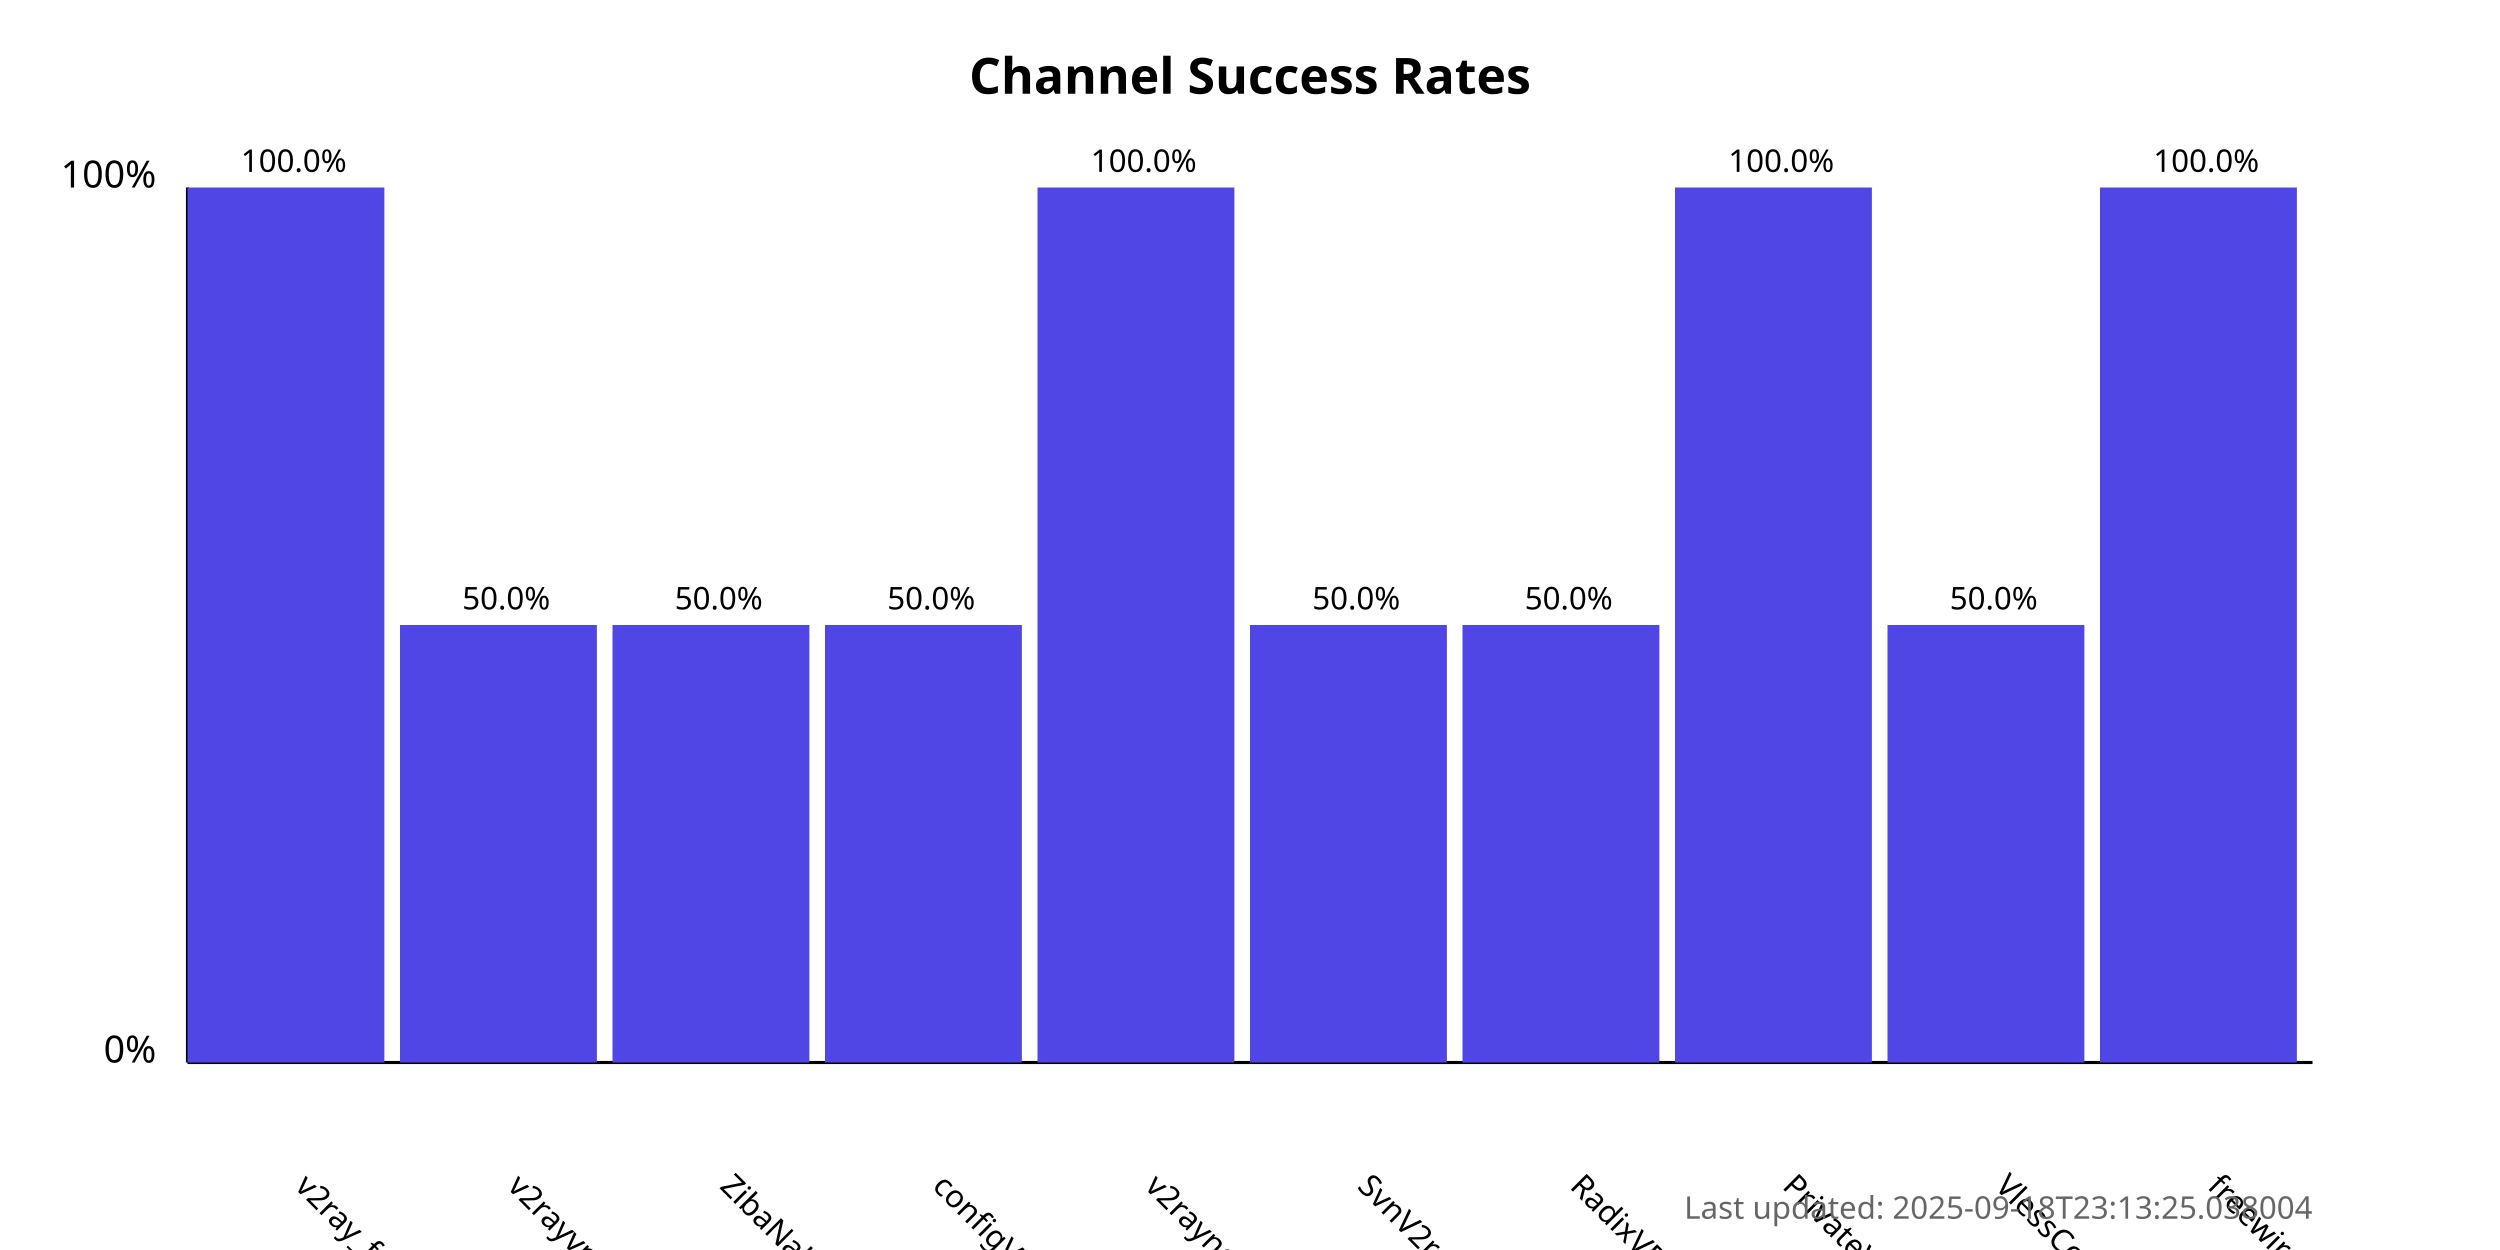
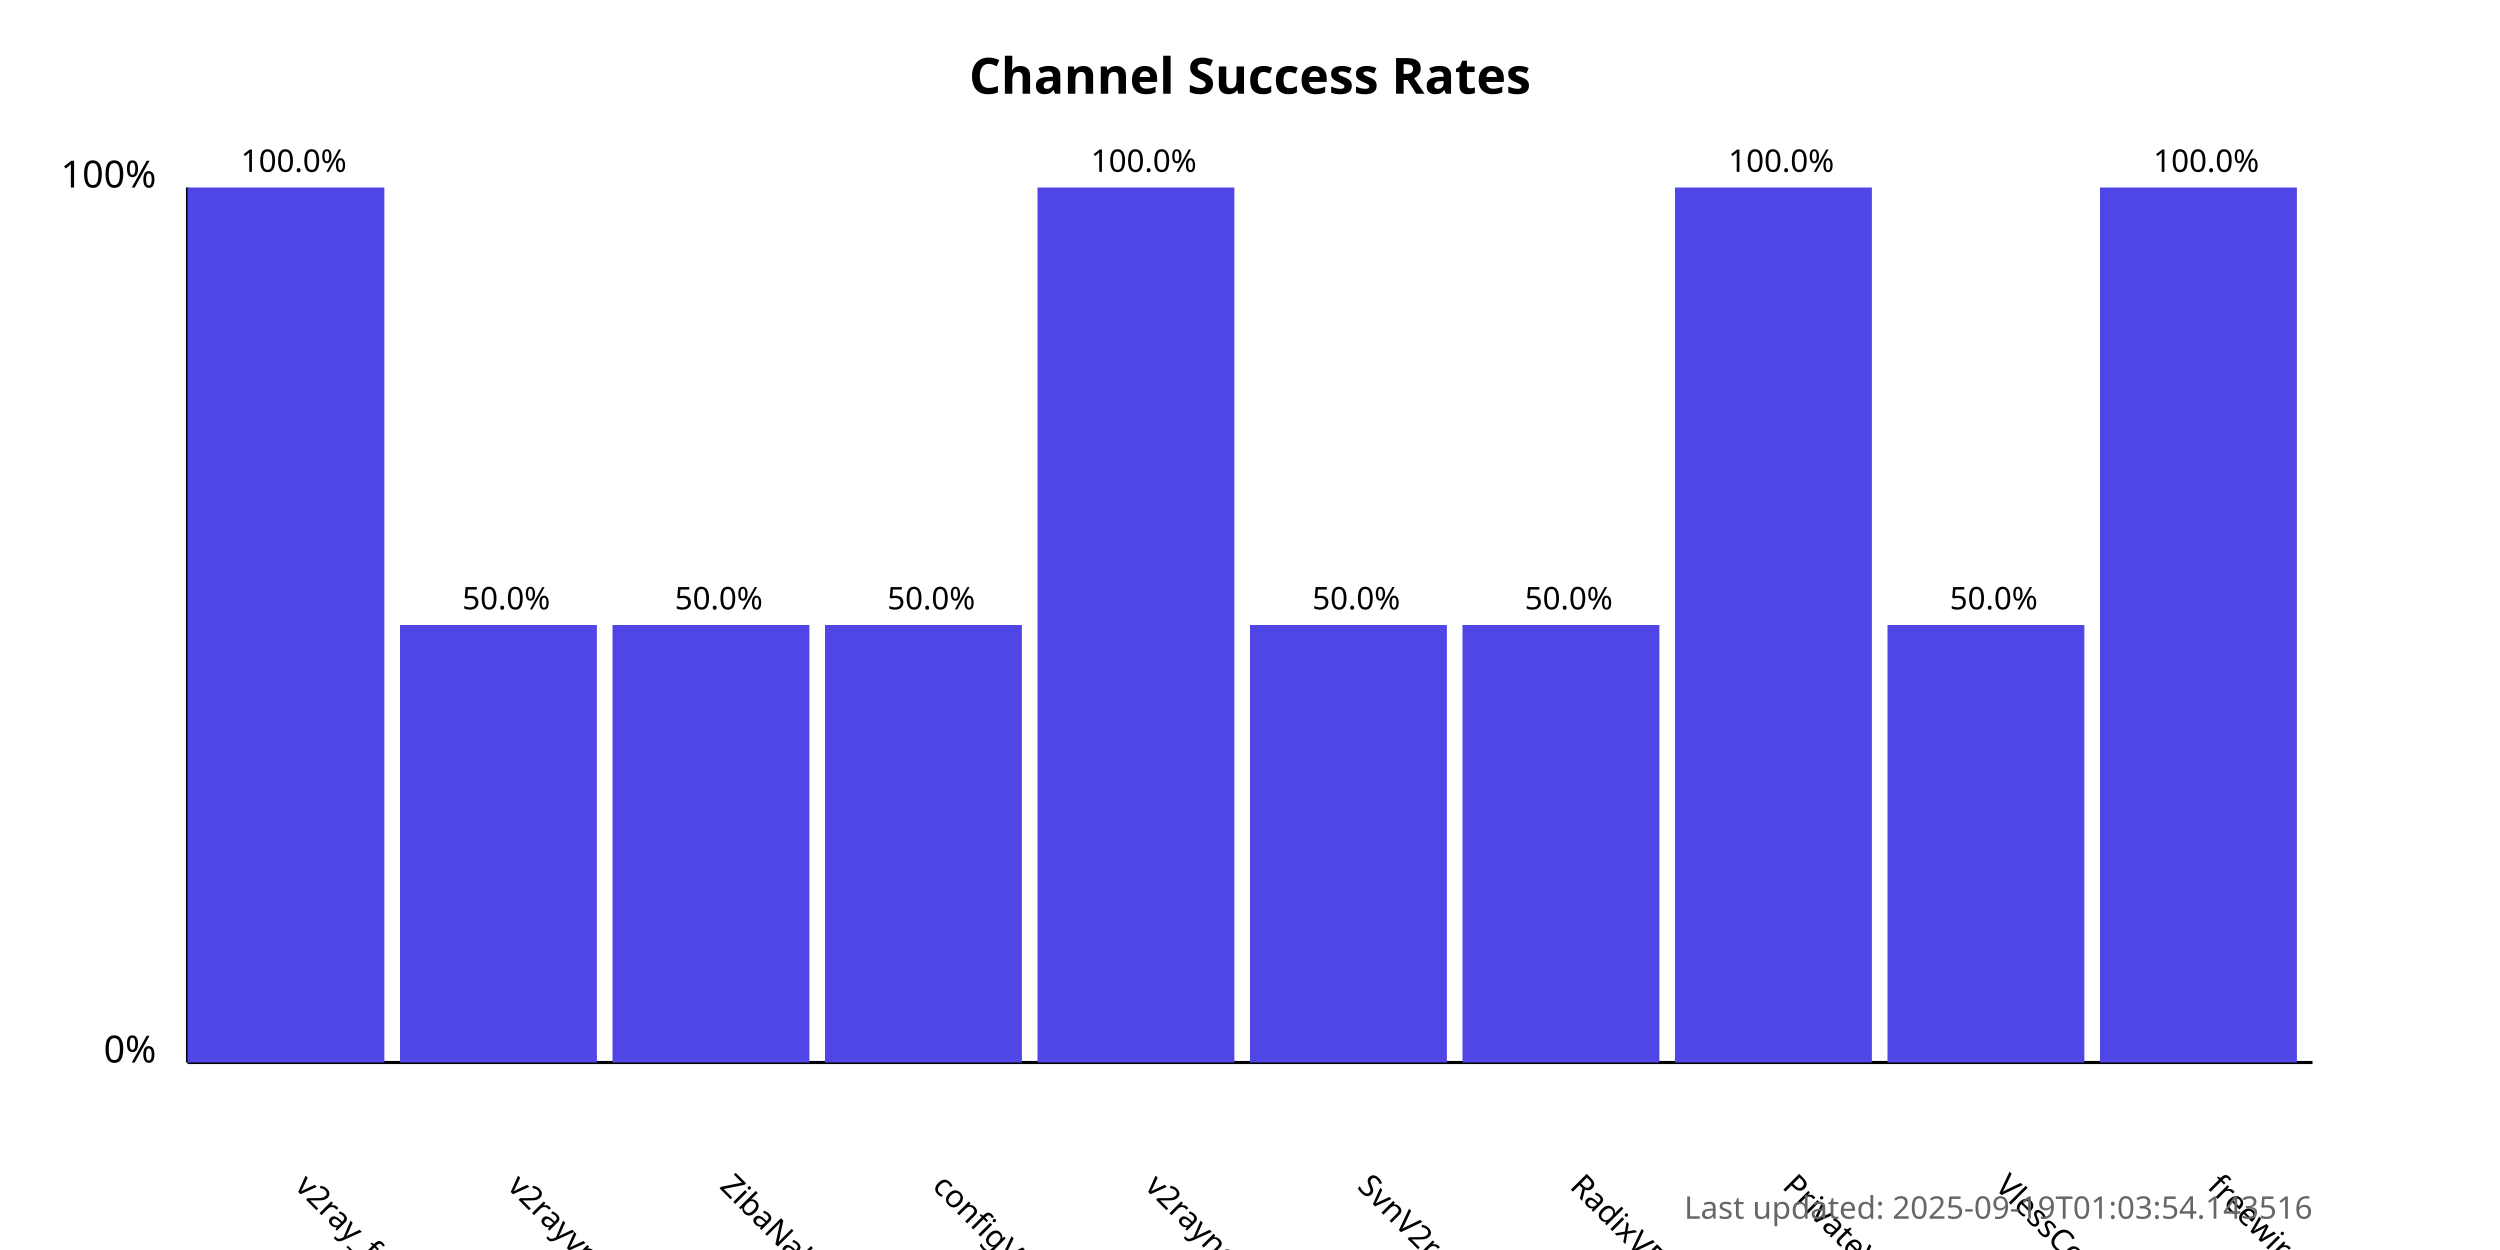
<svg xmlns="http://www.w3.org/2000/svg" width="800" height="400">
  <style>
            .chart-title { font: bold 16px sans-serif; }
            .axis-label { font: 12px sans-serif; }
            .tick-label { font: 10px sans-serif; }
            .bar { fill: #4f46e5; }
            .bar:hover { fill: #6366f1; }
            .timestamp { font: 10px sans-serif; fill: #666; }
        </style>
  <text x="400.0" y="30" text-anchor="middle" class="chart-title">
            Channel Success Rates
        </text>
  <line x1="60" y1="340" x2="60" y2="60" stroke="black" stroke-width="1" />
  <line x1="60" y1="340" x2="740" y2="340" stroke="black" stroke-width="1" />
  <text x="50" y="340" text-anchor="end" class="axis-label">0%</text>
  <text x="50" y="60" text-anchor="end" class="axis-label">100%</text>
  <g>
    <rect x="60" y="60.0" width="63.0" height="280.0" class="bar" />
    <text x="94.0" y="380" transform="rotate(45, 94.0, 380)" text-anchor="start" class="tick-label">
                v2ray_free_conf
            </text>
    <text x="94.0" y="55.0" text-anchor="middle" class="tick-label">
                100.0%
            </text>
  </g>
  <g>
    <rect x="128.0" y="200.0" width="63.0" height="140.0" class="bar" />
    <text x="162.0" y="380" transform="rotate(45, 162.0, 380)" text-anchor="start" class="tick-label">
                v2rayvpno
            </text>
    <text x="162.0" y="195.0" text-anchor="middle" class="tick-label">
                50.0%
            </text>
  </g>
  <g>
    <rect x="196.0" y="200.0" width="63.0" height="140.0" class="bar" />
    <text x="230.0" y="380" transform="rotate(45, 230.0, 380)" text-anchor="start" class="tick-label">
                ZibaNabz
            </text>
    <text x="230.0" y="195.0" text-anchor="middle" class="tick-label">
                50.0%
            </text>
  </g>
  <g>
    <rect x="264.0" y="200.0" width="63.0" height="140.0" class="bar" />
    <text x="298.0" y="380" transform="rotate(45, 298.0, 380)" text-anchor="start" class="tick-label">
                configV2rayForFree
            </text>
    <text x="298.0" y="195.0" text-anchor="middle" class="tick-label">
                50.0%
            </text>
  </g>
  <g>
    <rect x="332.0" y="60.0" width="63.0" height="280.0" class="bar" />
    <text x="366.0" y="380" transform="rotate(45, 366.0, 380)" text-anchor="start" class="tick-label">
                v2rayngvpn
            </text>
    <text x="366.0" y="55.0" text-anchor="middle" class="tick-label">
                100.0%
            </text>
  </g>
  <g>
    <rect x="400.0" y="200.0" width="63.0" height="140.0" class="bar" />
    <text x="434.0" y="380" transform="rotate(45, 434.0, 380)" text-anchor="start" class="tick-label">
                SvnV2ray
            </text>
    <text x="434.0" y="195.0" text-anchor="middle" class="tick-label">
                50.0%
            </text>
  </g>
  <g>
    <rect x="468.0" y="200.0" width="63.0" height="140.0" class="bar" />
    <text x="502.0" y="380" transform="rotate(45, 502.0, 380)" text-anchor="start" class="tick-label">
                RadixVPN
            </text>
    <text x="502.0" y="195.0" text-anchor="middle" class="tick-label">
                50.0%
            </text>
  </g>
  <g>
    <rect x="536.0" y="60.0" width="63.0" height="280.0" class="bar" />
    <text x="570.0" y="380" transform="rotate(45, 570.0, 380)" text-anchor="start" class="tick-label">
                PrivateVPNs
            </text>
    <text x="570.0" y="55.0" text-anchor="middle" class="tick-label">
                100.0%
            </text>
  </g>
  <g>
    <rect x="604.0" y="200.0" width="63.0" height="140.0" class="bar" />
    <text x="638.0" y="380" transform="rotate(45, 638.0, 380)" text-anchor="start" class="tick-label">
                VlessConfig
            </text>
    <text x="638.0" y="195.0" text-anchor="middle" class="tick-label">
                50.0%
            </text>
  </g>
  <g>
    <rect x="672.0" y="60.0" width="63.0" height="280.0" class="bar" />
    <text x="706.0" y="380" transform="rotate(45, 706.0, 380)" text-anchor="start" class="tick-label">
                freewireguard
            </text>
    <text x="706.0" y="55.0" text-anchor="middle" class="tick-label">
                100.0%
            </text>
  </g>
  <text x="740" y="390" text-anchor="end" class="timestamp">
-             Last updated: 2025-09-18T23:13:25.038004
+             Last updated: 2025-09-19T01:03:54.143516
        </text>
</svg>
